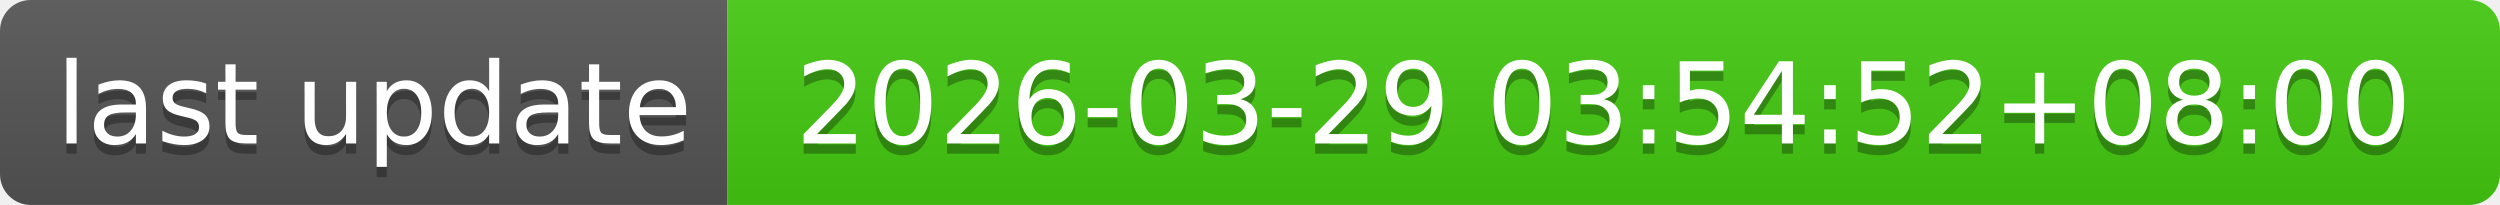
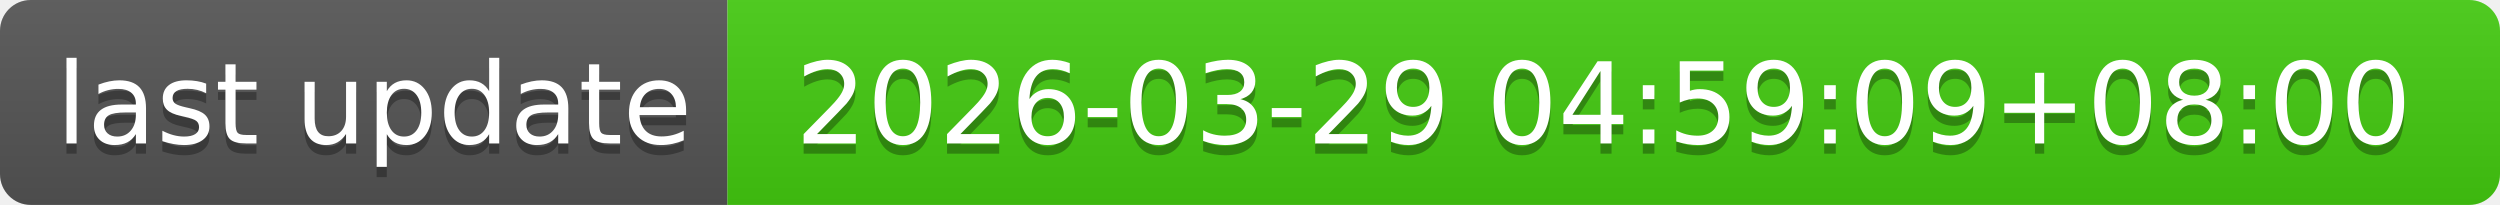
- <svg xmlns="http://www.w3.org/2000/svg" width="244" height="20" role="img" aria-label="last update: 2026-03-29 03:54:52+08:00">
+ <svg xmlns="http://www.w3.org/2000/svg" width="244" height="20" role="img" aria-label="last update: 2026-03-29 04:59:09+08:00">
  <linearGradient id="s" x2="0" y2="100%">
    <stop offset="0" stop-color="#bbb" stop-opacity=".1" />
    <stop offset="1" stop-opacity=".1" />
  </linearGradient>
  <clipPath id="r">
    <rect width="244" height="20" rx="3" fill="#fff" />
  </clipPath>
  <g clip-path="url(#r)">
    <rect width="71" height="20" fill="#555" />
    <rect x="71" width="173" height="20" fill="#4c1" />
    <rect width="244" height="20" fill="url(#s)" />
  </g>
  <g fill="#fff" text-anchor="middle" font-family="Verdana,Geneva,DejaVu Sans,sans-serif" text-rendering="geometricPrecision" font-size="110">
    <text aria-hidden="true" x="365" y="150" fill="#010101" fill-opacity=".3" transform="scale(.1)" textLength="610">last update</text>
    <text x="365" y="140" transform="scale(.1)" fill="#fff" textLength="610">last update</text>
-     <text aria-hidden="true" x="1565" y="150" fill="#010101" fill-opacity=".3" transform="scale(.1)" textLength="1630">2026-03-29 03:54:52+08:00</text>
-     <text x="1565" y="140" transform="scale(.1)" fill="#fff" textLength="1630">2026-03-29 03:54:52+08:00</text>
+     <text aria-hidden="true" x="1565" y="150" fill="#010101" fill-opacity=".3" transform="scale(.1)" textLength="1630">2026-03-29 04:59:09+08:00</text>
+     <text x="1565" y="140" transform="scale(.1)" fill="#fff" textLength="1630">2026-03-29 04:59:09+08:00</text>
  </g>
</svg>
